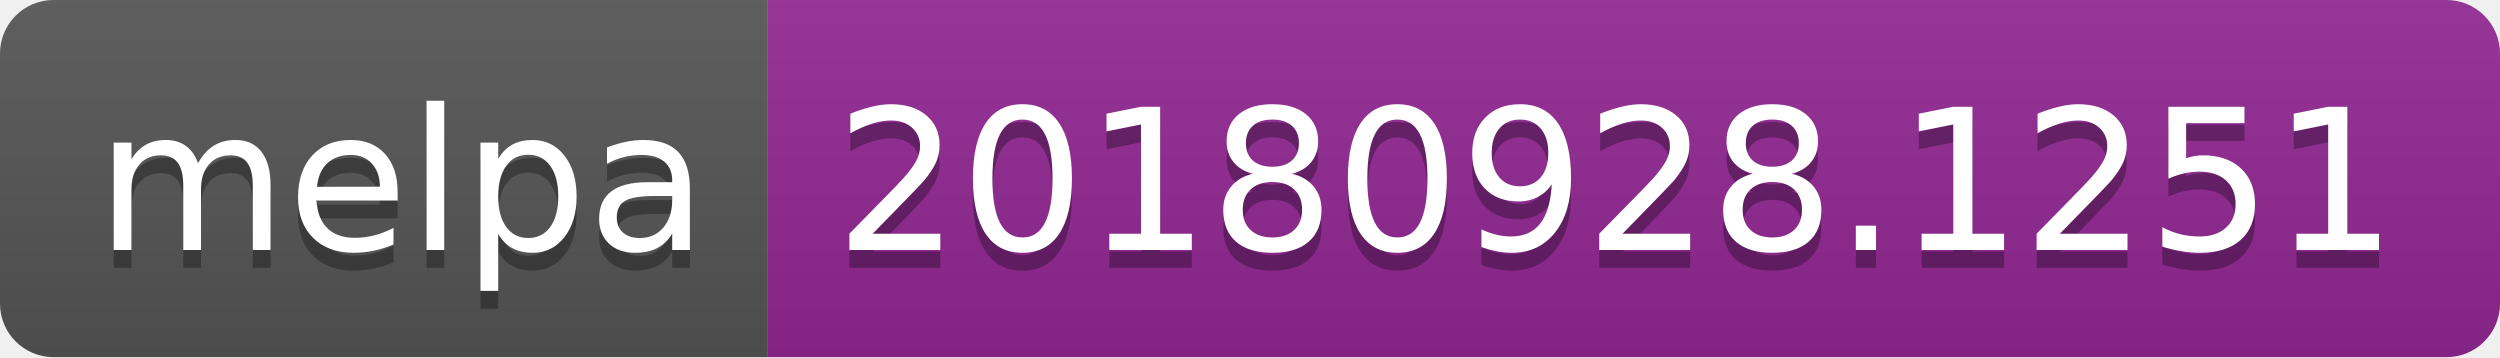
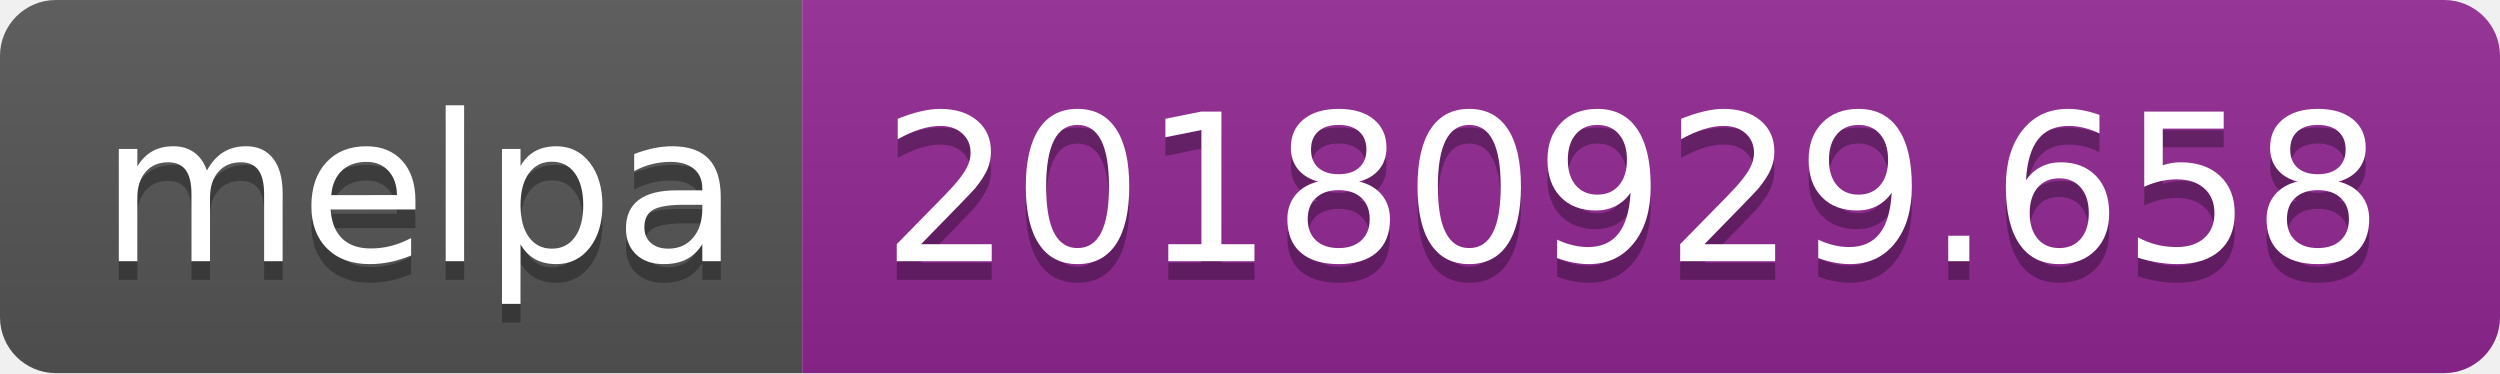
- <svg xmlns="http://www.w3.org/2000/svg" width="140" height="20">
+ <svg xmlns="http://www.w3.org/2000/svg" width="134" height="20">
  <linearGradient id="b" x2="0" y2="100%">
    <stop offset="0" stop-color="#bbb" stop-opacity=".1" />
    <stop offset="1" stop-opacity=".1" />
  </linearGradient>
  <clipPath id="a">
-     <rect width="140" height="20" rx="3" fill="#fff" />
+     <rect width="134" height="20" rx="3" fill="#fff" />
  </clipPath>
  <g clip-path="url(#a)">
    <path fill="#555" d="M0 0h43v20H0z" />
-     <path fill="#922793" d="M43 0h97v20H43z" />
-     <path fill="url(#b)" d="M0 0h140v20H0z" />
+     <path fill="#922793" d="M43 0h91v20H43z" />
+     <path fill="url(#b)" d="M0 0h134v20H0z" />
  </g>
  <g fill="#fff" text-anchor="middle" font-family="DejaVu Sans,Verdana,Geneva,sans-serif" font-size="110">
    <text x="225" y="150" fill="#010101" fill-opacity=".3" transform="scale(.1)" textLength="330">melpa</text>
    <text x="225" y="140" transform="scale(.1)" textLength="330">melpa</text>
-     <text x="905" y="150" fill="#010101" fill-opacity=".3" transform="scale(.1)" textLength="870">20180928.1251</text>
-     <text x="905" y="140" transform="scale(.1)" textLength="870">20180928.1251</text>
+     <text x="875" y="150" fill="#010101" fill-opacity=".3" transform="scale(.1)" textLength="810">20180929.658</text>
+     <text x="875" y="140" transform="scale(.1)" textLength="810">20180929.658</text>
  </g>
</svg>
